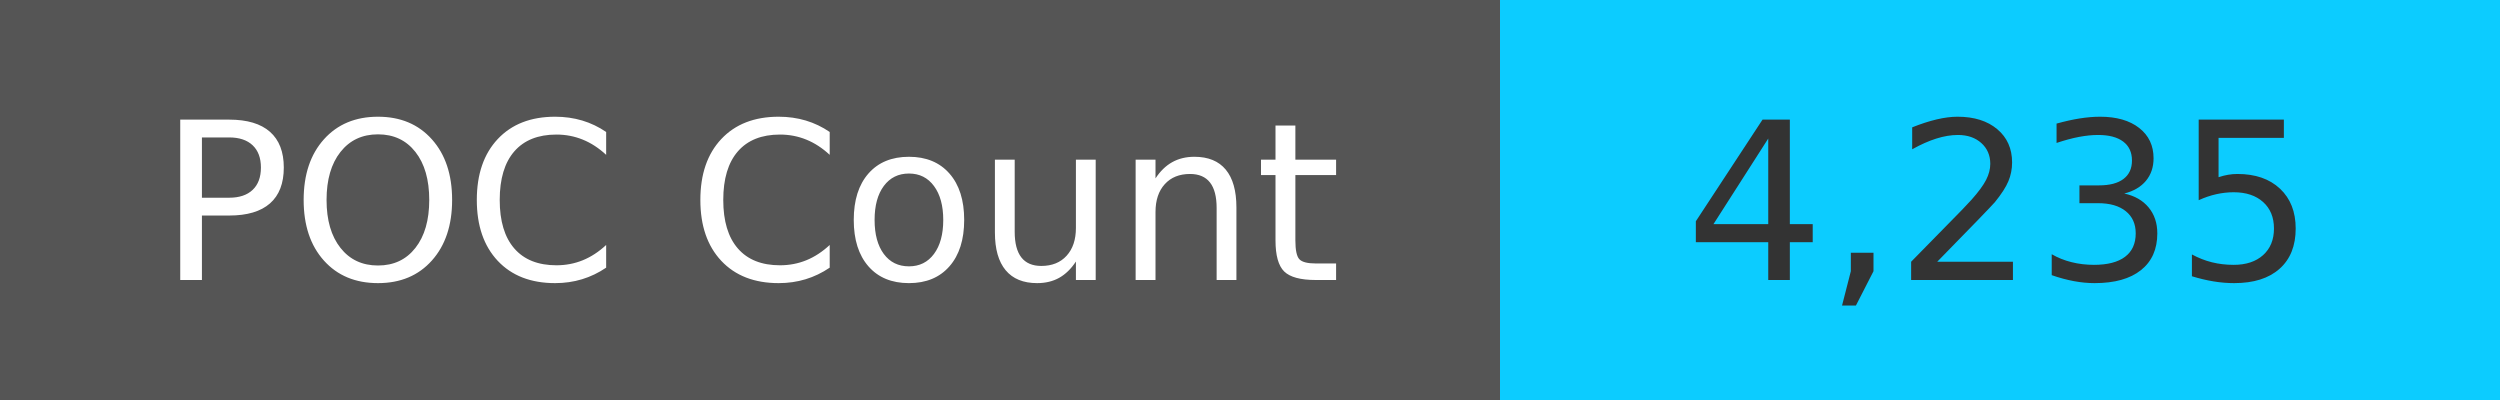
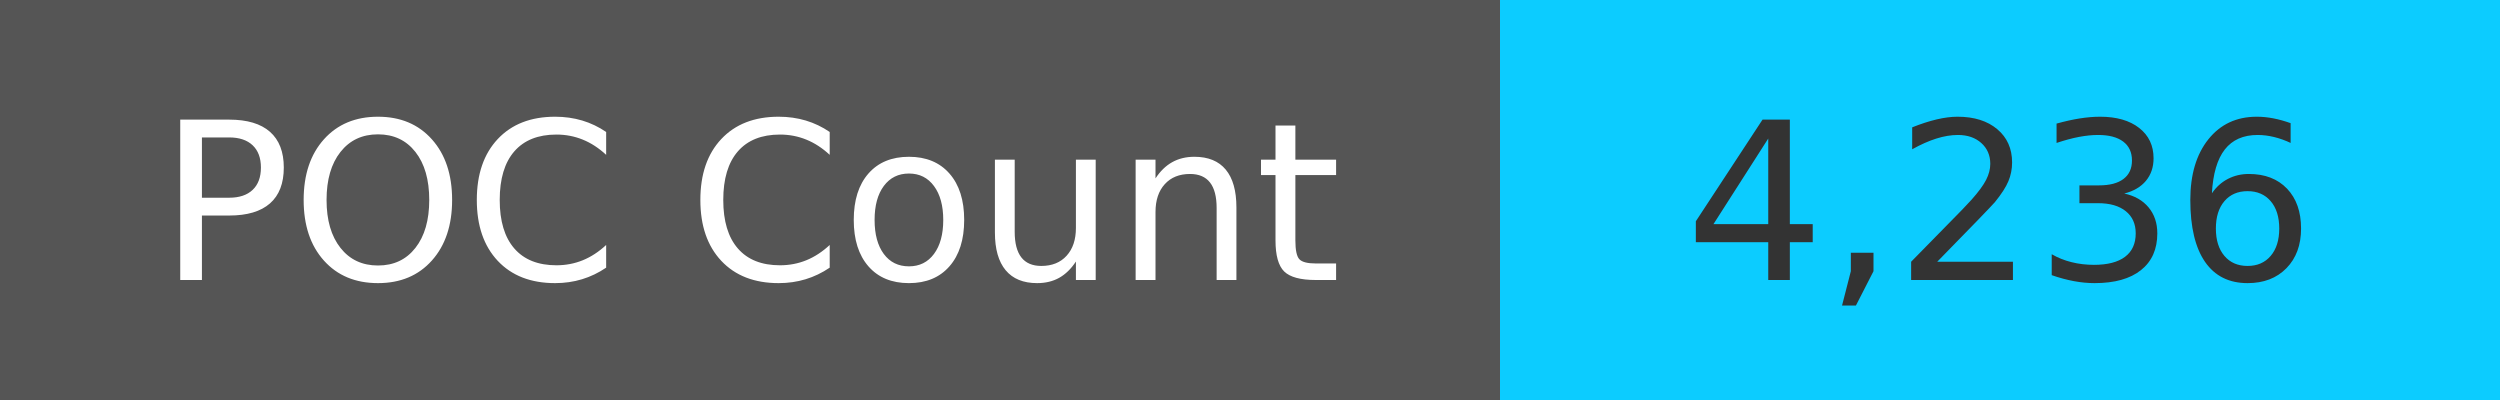
<svg xmlns="http://www.w3.org/2000/svg" width="125" height="20" role="img">
  <linearGradient id="s" x2="0" y2="100%">
    <stop offset="0" stop-color="#bbb" stop-opacity=".1" />
    <stop offset="1" stop-opacity=".1" />
  </linearGradient>
  <g>
    <rect width="75" height="20" fill="#555" />
    <rect x="75" width="267" height="20" fill="#0cccff" />
  </g>
  <g fill="#fff" text-anchor="middle" font-family="Verdana,Geneva,DejaVu Sans,sans-serif" text-rendering="geometricPrecision" font-size="110">
    <text x="375" y="140" transform="scale(.1)" fill="#fff">
            POC Count
        </text>
    <text x="1000" y="140" transform="scale(.1)" fill="#333">
-             4,235
+             4,236
        </text>
  </g>
</svg>
